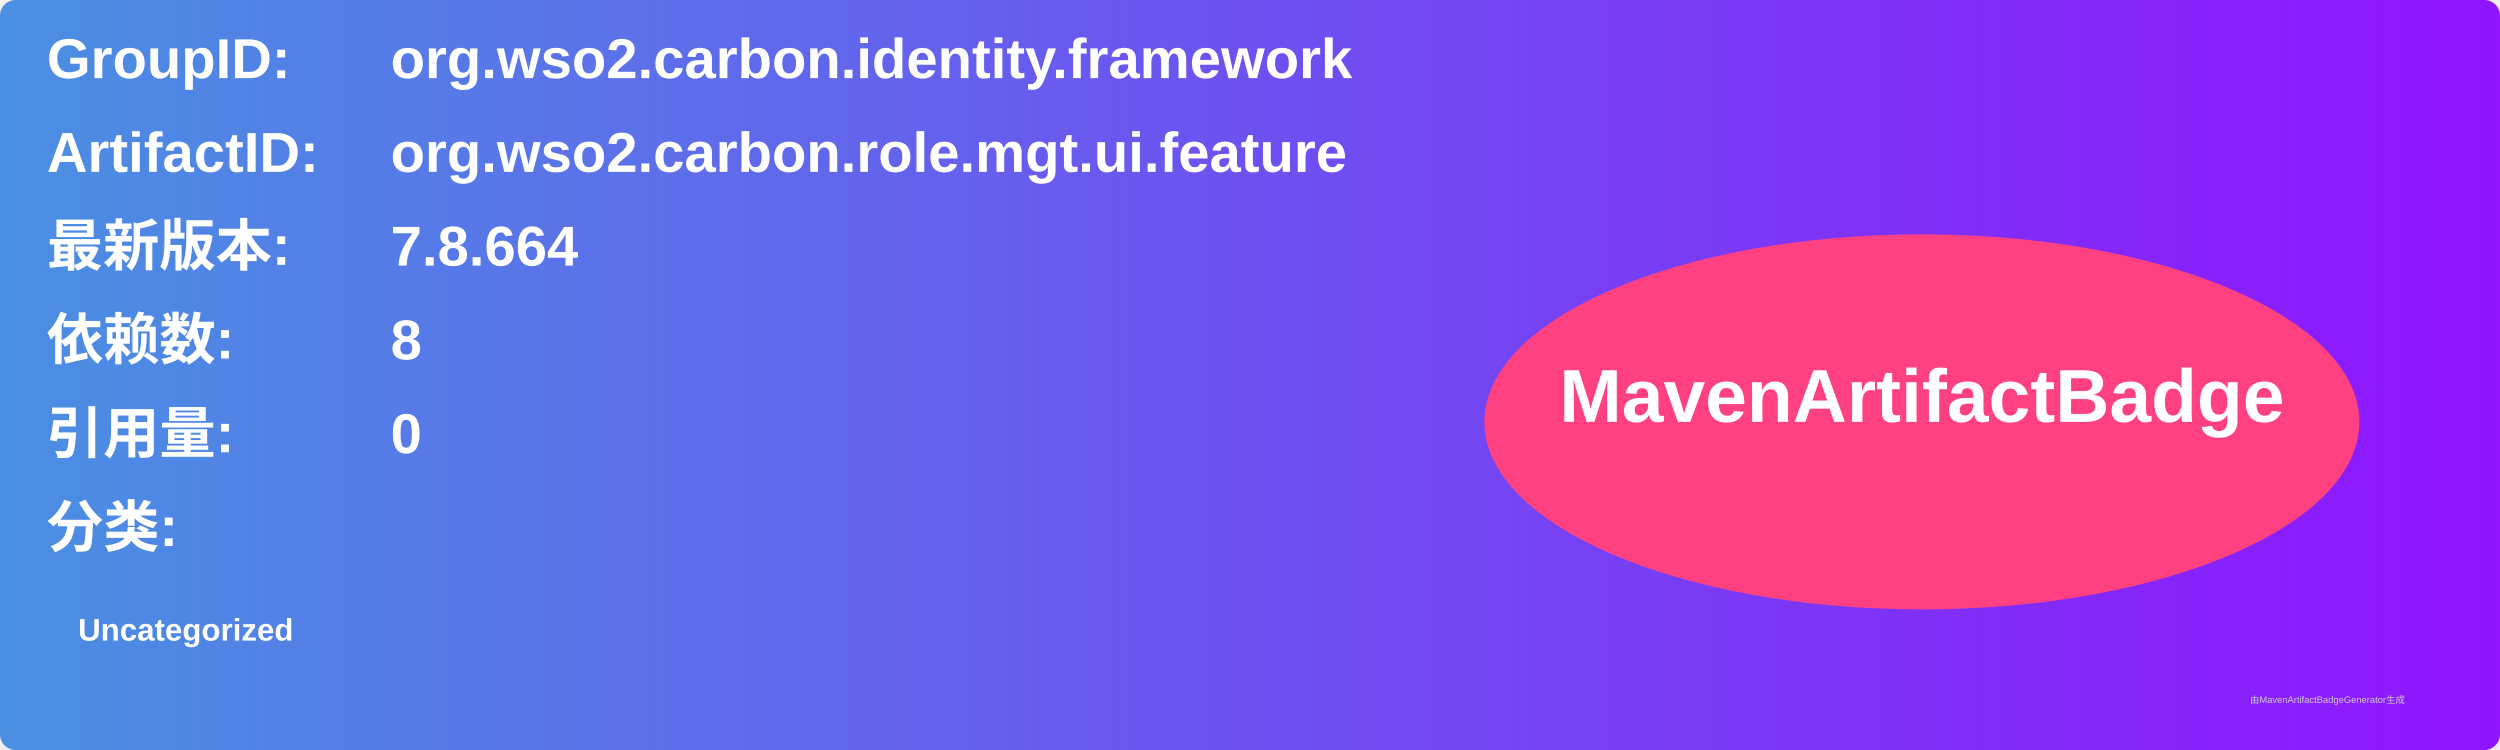
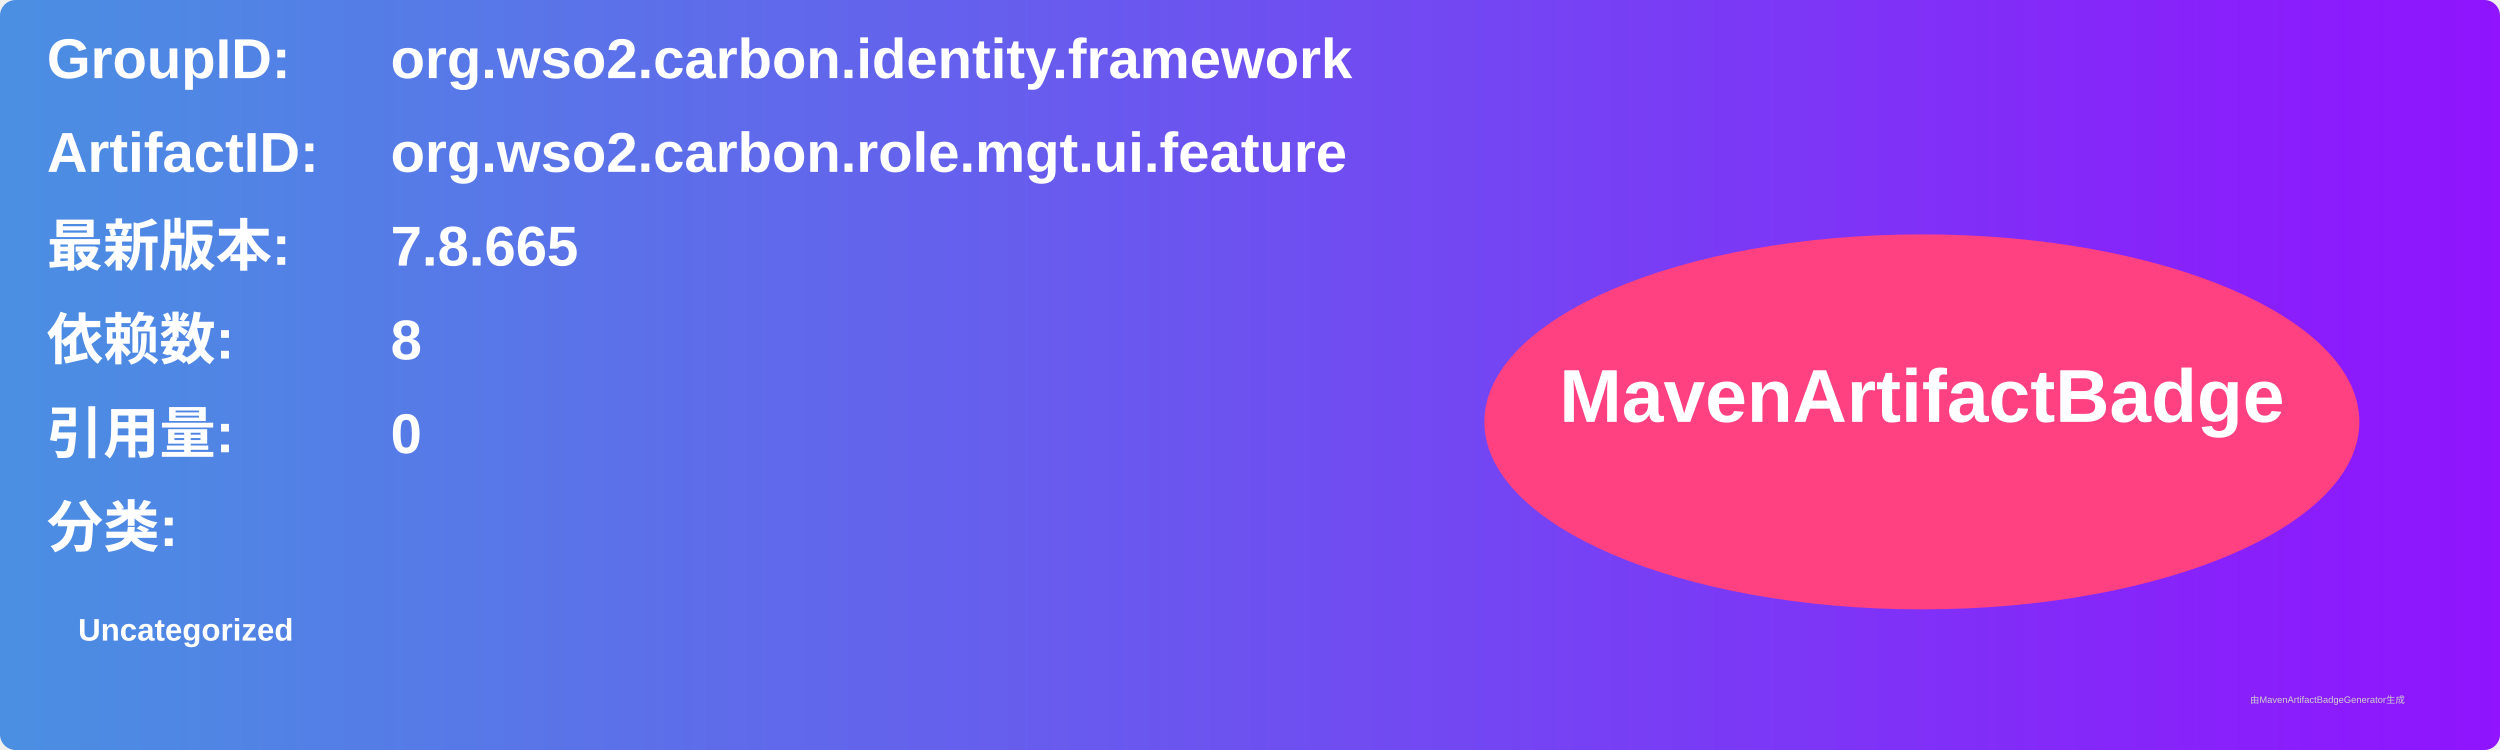
<svg xmlns="http://www.w3.org/2000/svg" width="800" height="240" viewBox="0 0 800 240">
  <linearGradient id="grad" x1="0%" y1="0%" x2="100%" y2="0%">
    <stop offset="0%" stop-color="#4a90e2" />
    <stop offset="100%" stop-color="#9013fe" />
  </linearGradient>
  <rect width="100%" height="100%" rx="5" ry="5" fill="url(#grad)" />
  <g transform="translate(15, 15)">
    <text x="0" y="10" font-family="Arial" font-size="18" fill="white" font-weight="bold" width="260">GroupID:</text>
    <text x="110" y="10" font-family="Arial" font-size="18" fill="white" font-weight="bold" width="460">org.wso2.carbon.identity.framework</text>
    <text x="0" y="40" font-family="Arial" font-size="18" fill="white" font-weight="bold" width="260">ArtifactID:</text>
    <text x="110" y="40" font-family="Arial" font-size="18" fill="white" font-weight="bold" width="460">org.wso2.carbon.role.mgt.ui.feature</text>
    <text x="0" y="70" font-family="Arial" font-size="18" fill="white" font-weight="bold">最新版本:</text>
    <text x="110" y="70" font-family="Arial" font-size="18" fill="white" font-weight="bold">
-       <tspan font-weight="bold">7.8.664</tspan>
+       <tspan font-weight="bold">7.8.665</tspan>
    </text>
    <text x="0" y="100" font-family="Arial" font-size="18" fill="white" font-weight="bold">依赖数: </text>
    <text x="110" y="100" font-family="Arial" font-size="18" fill="white">
      <tspan font-weight="bold">8</tspan>
    </text>
    <text x="0" y="130" font-family="Arial" font-size="18" fill="white" font-weight="bold">引用量: </text>
    <text x="110" y="130" font-family="Arial" font-size="18" fill="white">
      <tspan font-weight="bold">0</tspan>
    </text>
    <text x="0" y="160" font-family="Arial" font-size="18" fill="white" font-weight="bold">分类:</text>
    <text x="10" y="190" font-family="Arial" font-size="10" fill="white">
      <tspan font-weight="bold">Uncategorized</tspan>
    </text>
    <ellipse cx="600" cy="120" rx="140" ry="60" fill="#ff4081" />
    <text x="600" y="120" text-anchor="middle" font-family="Arial" font-size="24" fill="white" font-weight="bold">MavenArtifactBadge</text>
  </g>
  <text x="720" y="225" font-family="Arial" font-size="3" fill="#d0d0d0">由MavenArtifactBadgeGenerator生成</text>
</svg>
